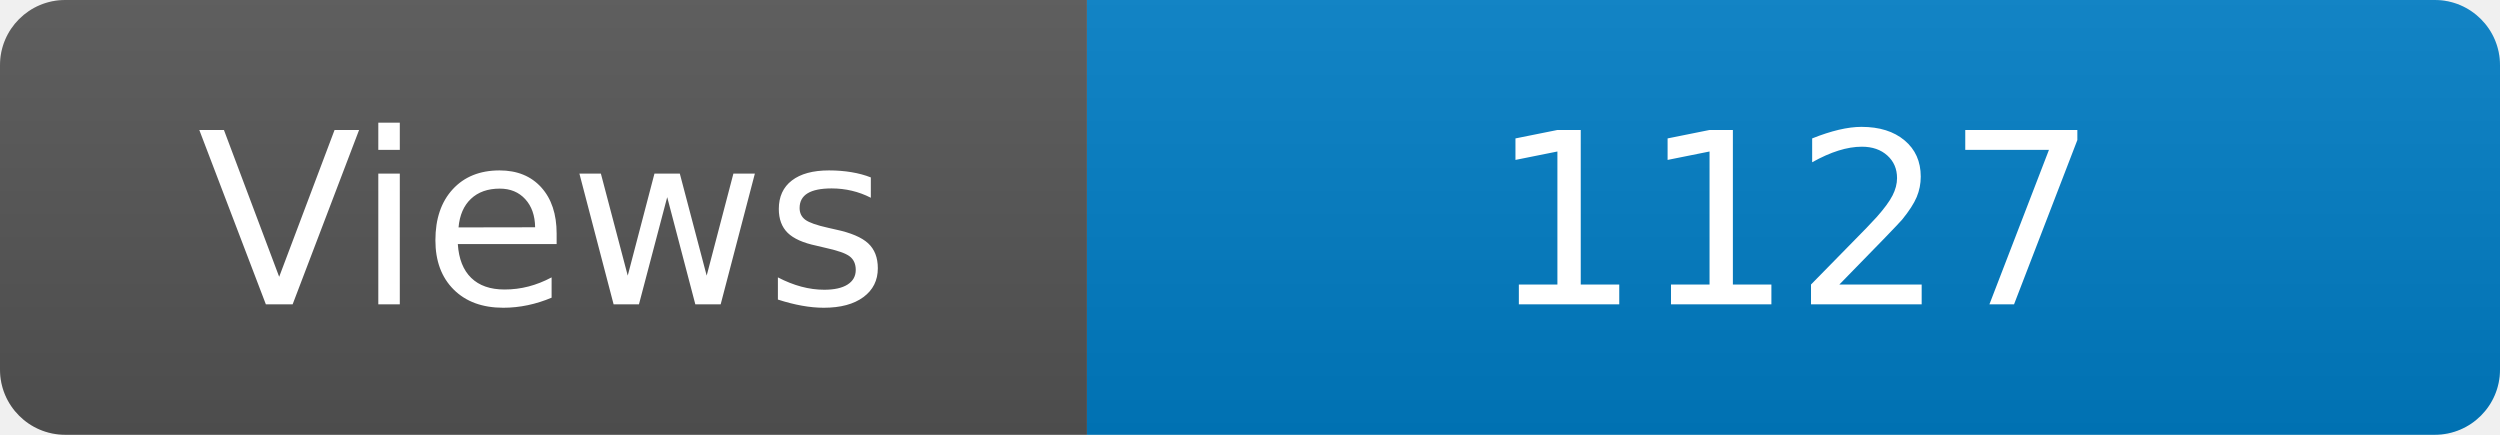
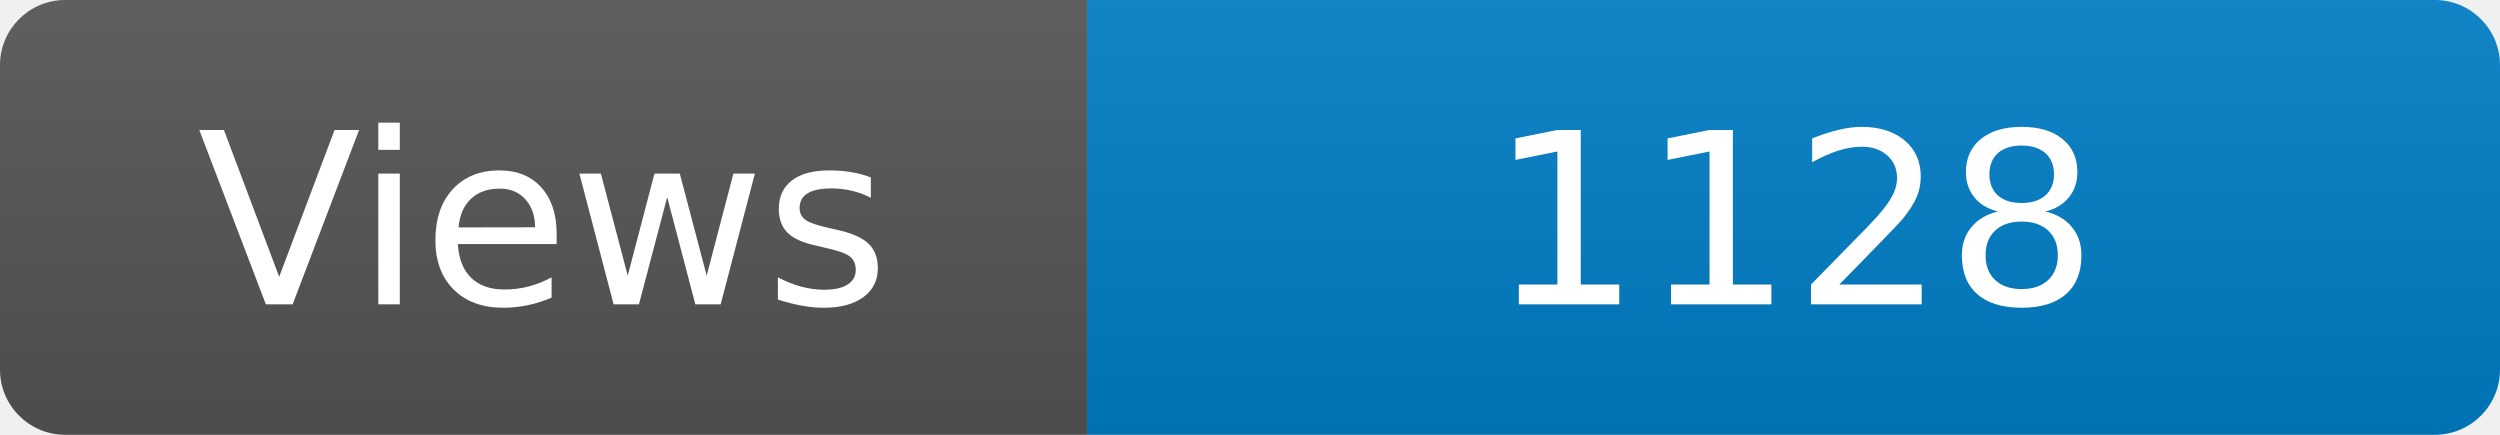
<svg xmlns="http://www.w3.org/2000/svg" width="115" height="20" role="img" aria-label="Maintained?: yes">
  <linearGradient id="s" x2="0" y2="100%">
    <stop offset="0" stop-color="#bbb" stop-opacity=".1" />
    <stop offset="1" stop-opacity=".1" />
  </linearGradient>
  <clipPath id="r">
    <rect width="115" height="20" rx="3" fill="#fff" />
  </clipPath>
  <g clip-path="url(#r)">
    <rect width="50" height="20" fill="#555" />
    <rect x="50" width="160" height="20" fill="#007ec6" />
    <rect width="115" height="20" fill="url(#s)" />
  </g>
  <g fill="#fff" text-anchor="middle" font-family="Verdana,Geneva,DejaVu Sans,sans-serif" font-size="110">
    <text x="250" y="140" transform="scale(.1)" fill="#fff">Views</text>
-     <text x="825" y="140" transform="scale(.1)" fill="#fff">1127</text>
+     <text x="825" y="140" transform="scale(.1)" fill="#fff">1128</text>
  </g>
</svg>
